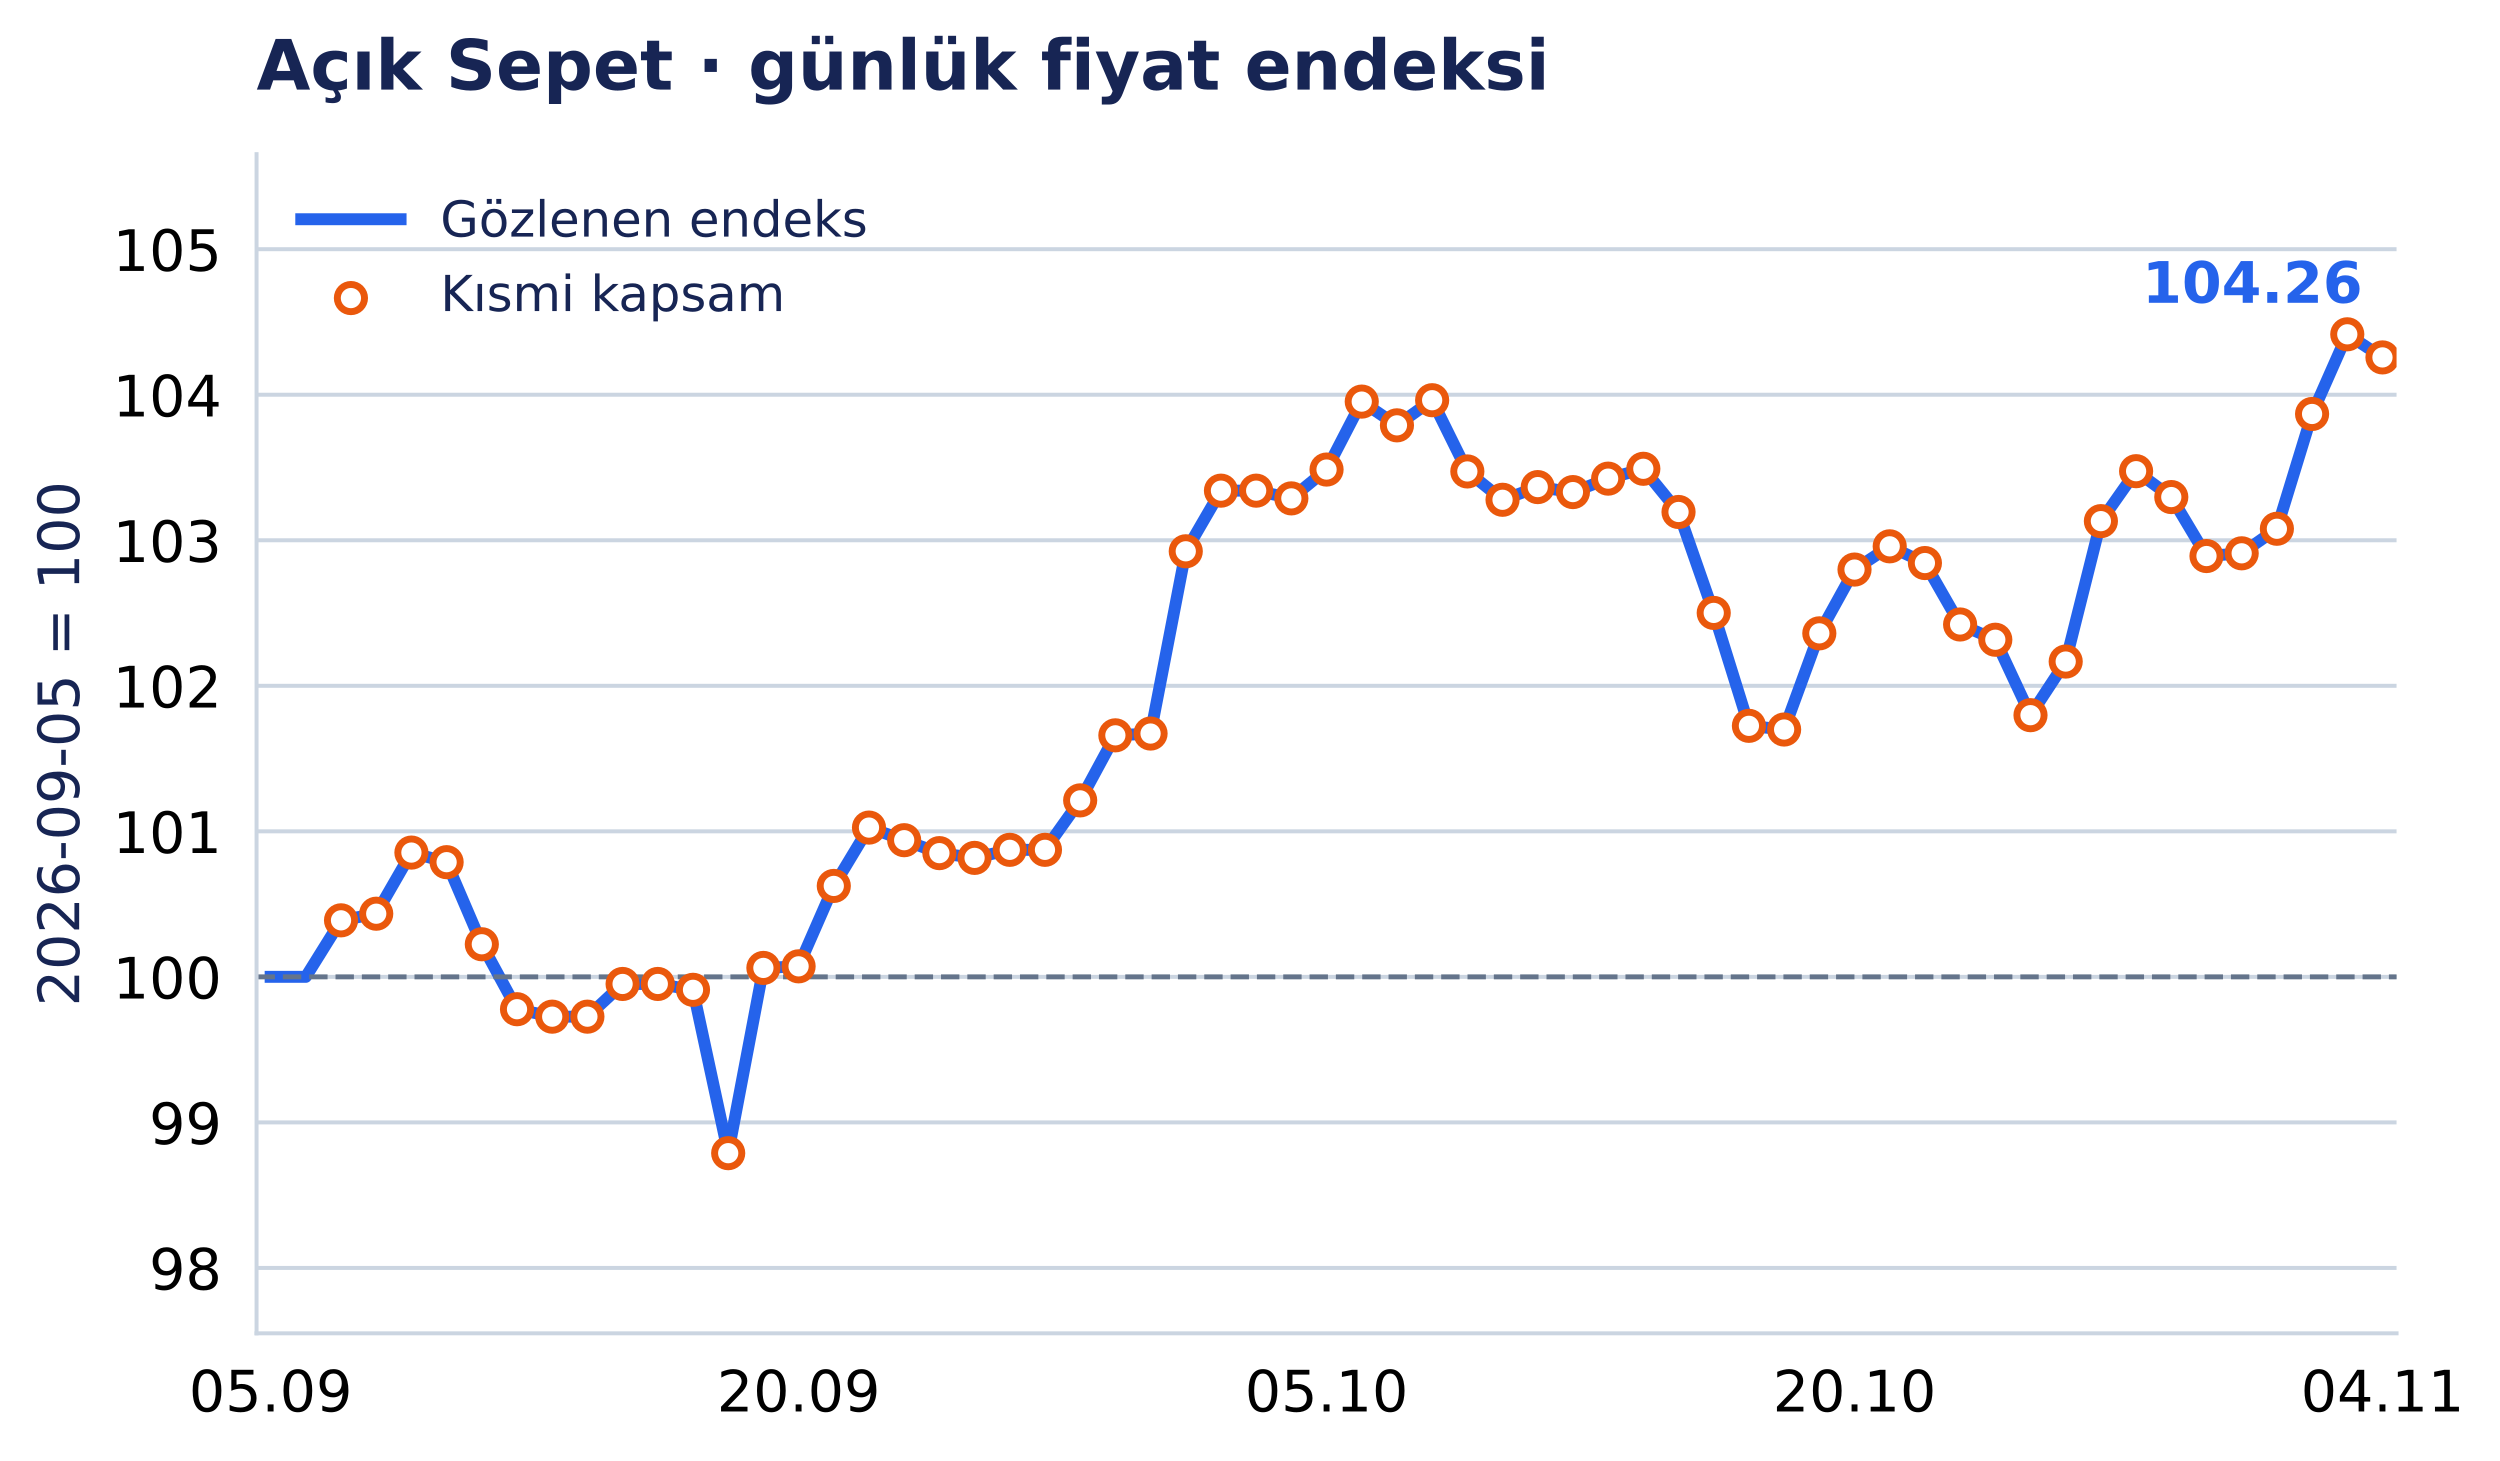
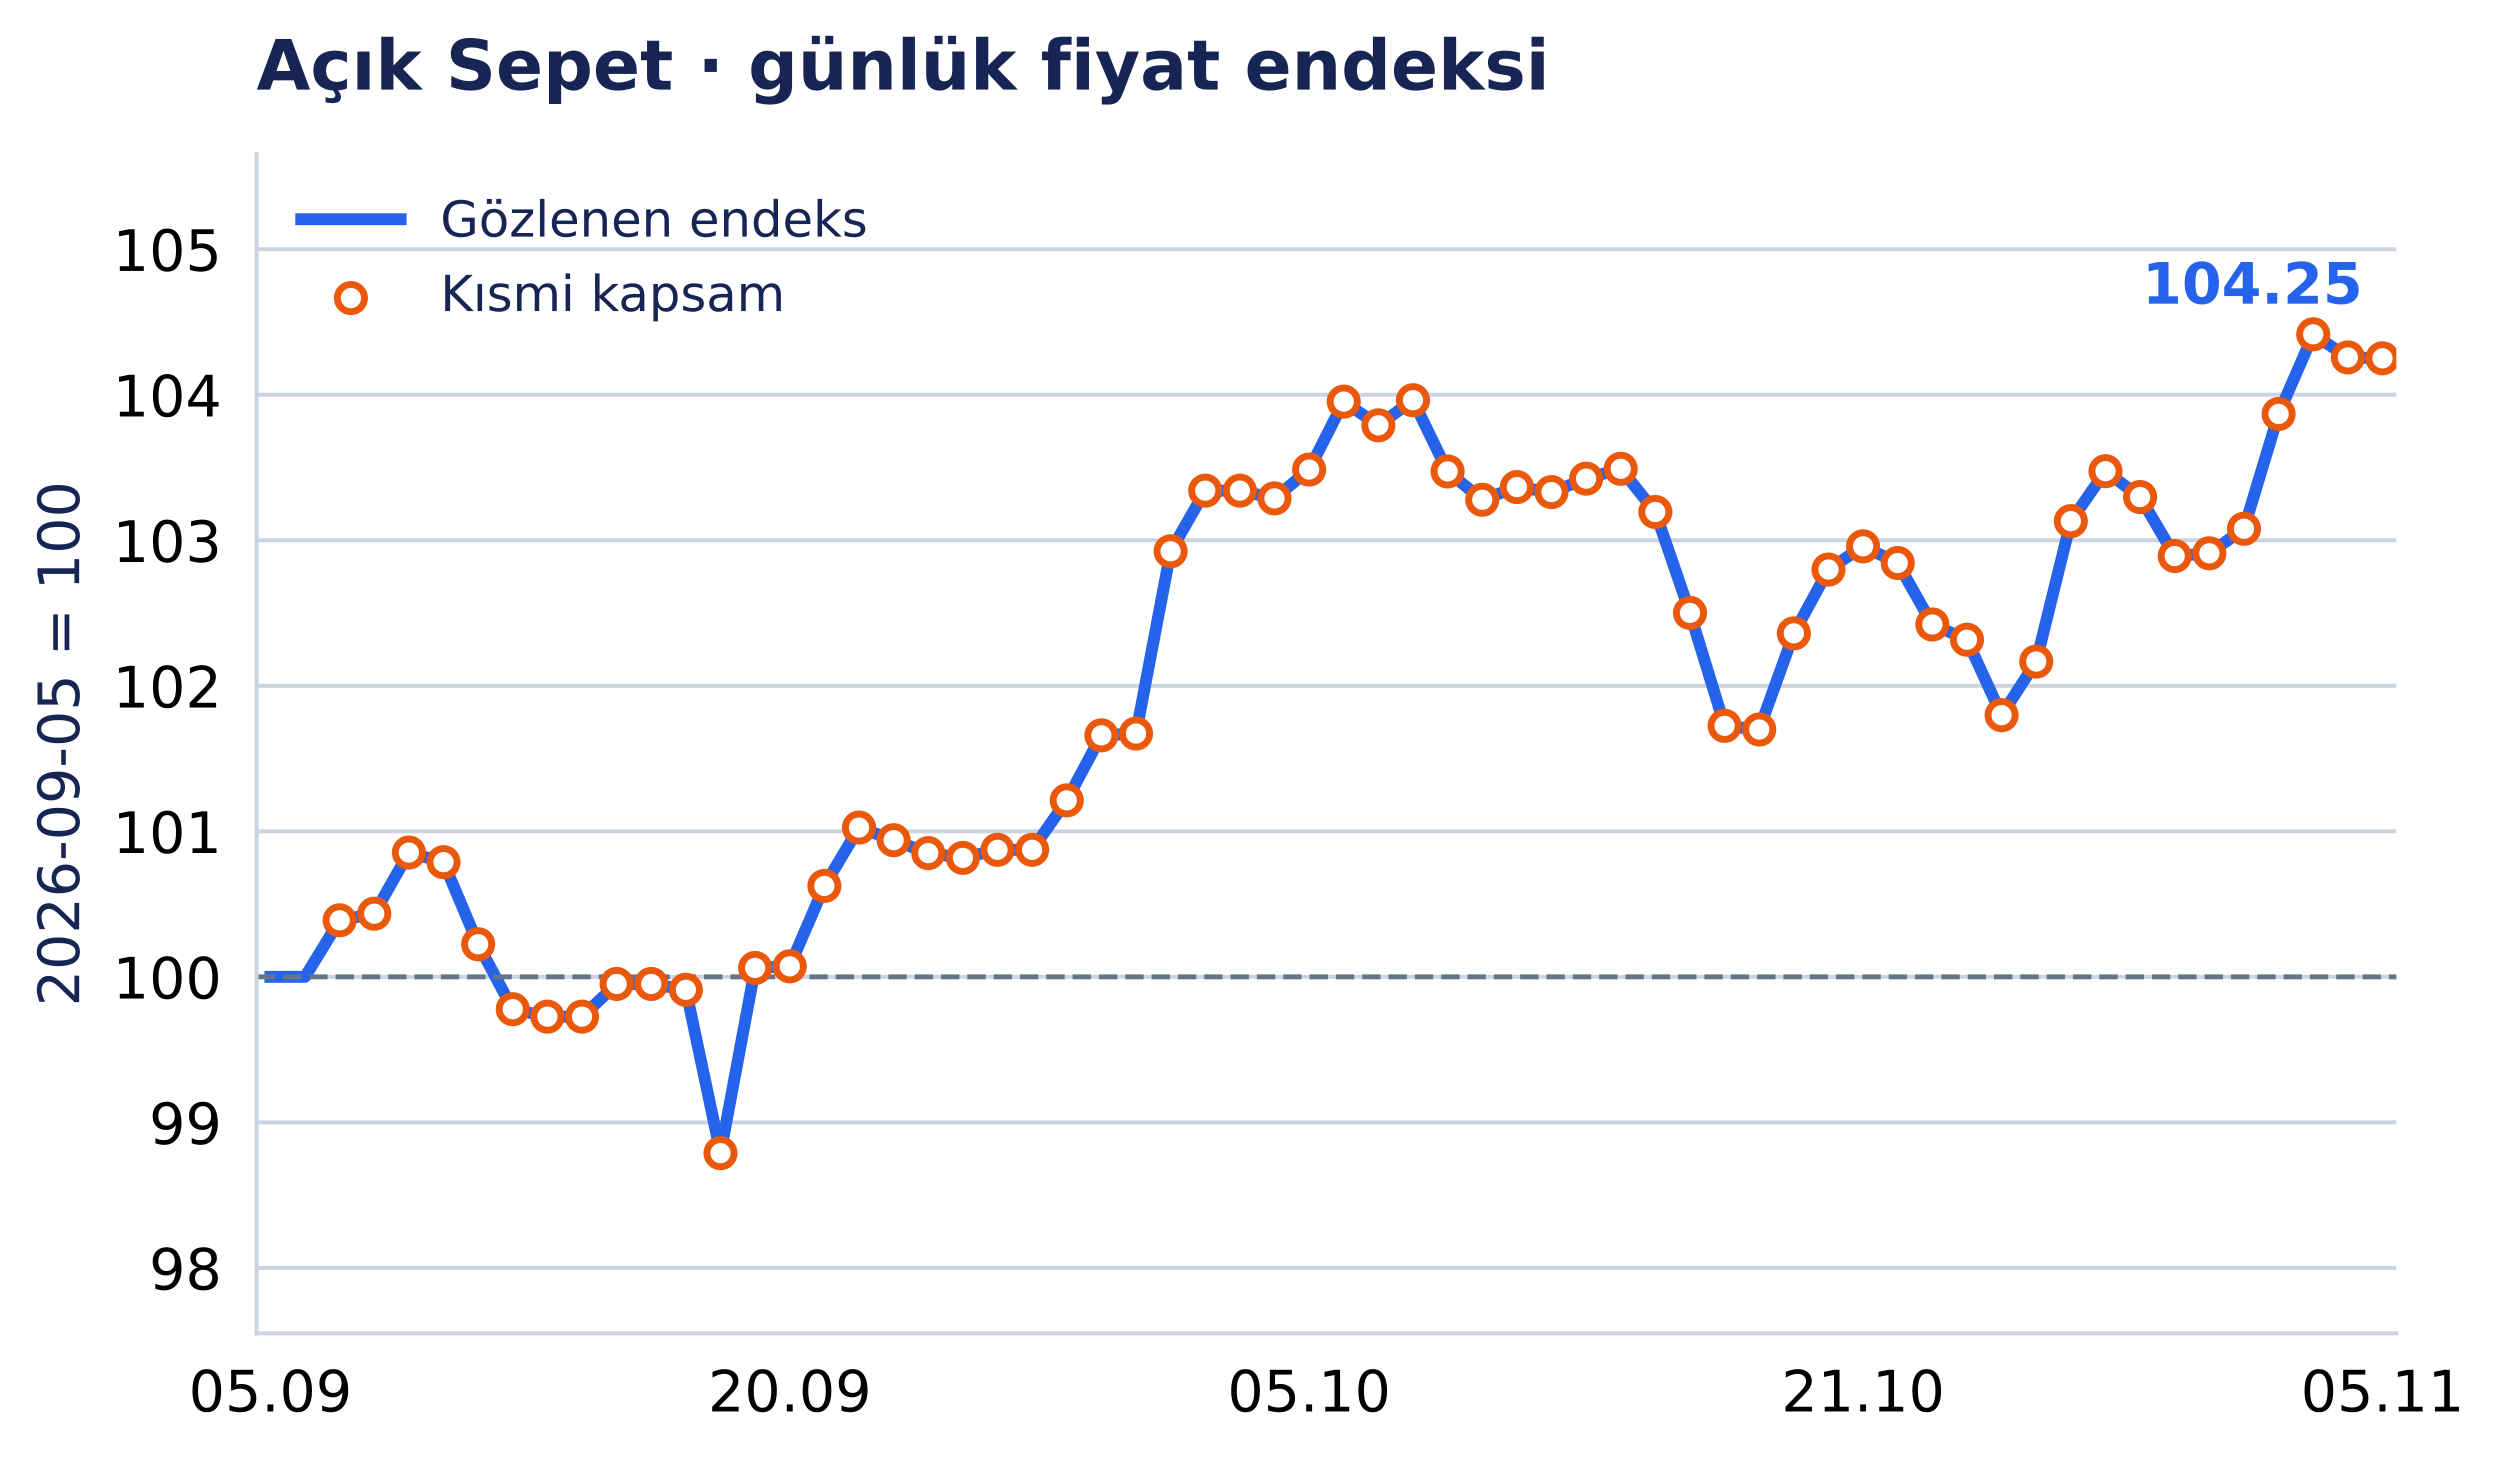
- <svg xmlns="http://www.w3.org/2000/svg" xmlns:xlink="http://www.w3.org/1999/xlink" width="503.32pt" height="294.135pt" viewBox="0 0 503.32 294.135" version="1.1">
+ <svg xmlns="http://www.w3.org/2000/svg" xmlns:xlink="http://www.w3.org/1999/xlink" width="503.324pt" height="294.135pt" viewBox="0 0 503.324 294.135" version="1.1">
  <defs>
    <style type="text/css">*{stroke-linejoin: round; stroke-linecap: butt}</style>
  </defs>
  <g id="figure_1">
    <g id="patch_1">
-       <path d="M 0 294.135 L 503.32 294.135 L 503.32 0 L 0 0 z " style="fill: #ffffff" />
+       <path d="M 0 294.135 L 503.324 294.135 L 503.324 0 L 0 0 z " style="fill: #ffffff" />
    </g>
    <g id="axes_1">
      <g id="patch_2">
-         <path d="M 51.651 268.435 L 482.494 268.435 L 482.494 31.035 L 51.651 31.035 z " style="fill: #ffffff" />
+         <path d="M 51.651 268.435 L 482.451 268.435 L 482.451 31.035 L 51.651 31.035 z " style="fill: #ffffff" />
      </g>
      <g id="matplotlib.axis_1">
        <g id="xtick_1">
          <g id="line2d_1" />
          <g id="text_1">
-             <text style="font-size: 11.5px; font-family: 'DejaVu Sans', 'Bitstream Vera Sans', 'Computer Modern Sans Serif', 'Lucida Grande', 'Verdana', 'Geneva', 'Lucid', 'Arial', 'Helvetica', 'Avant Garde', sans-serif; text-anchor: middle" x="54.485" y="284.172" transform="rotate(-0 54.48512 284.172)">05.09</text>
+             <text style="font-size: 11.5px; font-family: 'DejaVu Sans', 'Bitstream Vera Sans', 'Computer Modern Sans Serif', 'Lucida Grande', 'Verdana', 'Geneva', 'Lucid', 'Arial', 'Helvetica', 'Avant Garde', sans-serif; text-anchor: middle" x="54.439" y="284.172" transform="rotate(-0 54.43898 284.172)">05.09</text>
          </g>
        </g>
        <g id="xtick_2">
          <g id="line2d_2" />
          <g id="text_2">
-             <text style="font-size: 11.5px; font-family: 'DejaVu Sans', 'Bitstream Vera Sans', 'Computer Modern Sans Serif', 'Lucida Grande', 'Verdana', 'Geneva', 'Lucid', 'Arial', 'Helvetica', 'Avant Garde', sans-serif; text-anchor: middle" x="160.779" y="284.172" transform="rotate(-0 160.7787 284.172)">20.09</text>
+             <text style="font-size: 11.5px; font-family: 'DejaVu Sans', 'Bitstream Vera Sans', 'Computer Modern Sans Serif', 'Lucida Grande', 'Verdana', 'Geneva', 'Lucid', 'Arial', 'Helvetica', 'Avant Garde', sans-serif; text-anchor: middle" x="159.002" y="284.172" transform="rotate(-0 159.0022 284.172)">20.09</text>
          </g>
        </g>
        <g id="xtick_3">
          <g id="line2d_3" />
          <g id="text_3">
-             <text style="font-size: 11.5px; font-family: 'DejaVu Sans', 'Bitstream Vera Sans', 'Computer Modern Sans Serif', 'Lucida Grande', 'Verdana', 'Geneva', 'Lucid', 'Arial', 'Helvetica', 'Avant Garde', sans-serif; text-anchor: middle" x="267.072" y="284.172" transform="rotate(-0 267.0722 284.172)">05.10</text>
+             <text style="font-size: 11.5px; font-family: 'DejaVu Sans', 'Bitstream Vera Sans', 'Computer Modern Sans Serif', 'Lucida Grande', 'Verdana', 'Geneva', 'Lucid', 'Arial', 'Helvetica', 'Avant Garde', sans-serif; text-anchor: middle" x="263.565" y="284.172" transform="rotate(-0 263.5654 284.172)">05.10</text>
          </g>
        </g>
        <g id="xtick_4">
          <g id="line2d_4" />
          <g id="text_4">
-             <text style="font-size: 11.5px; font-family: 'DejaVu Sans', 'Bitstream Vera Sans', 'Computer Modern Sans Serif', 'Lucida Grande', 'Verdana', 'Geneva', 'Lucid', 'Arial', 'Helvetica', 'Avant Garde', sans-serif; text-anchor: middle" x="373.366" y="284.172" transform="rotate(-0 373.3657 284.172)">20.10</text>
+             <text style="font-size: 11.5px; font-family: 'DejaVu Sans', 'Bitstream Vera Sans', 'Computer Modern Sans Serif', 'Lucida Grande', 'Verdana', 'Geneva', 'Lucid', 'Arial', 'Helvetica', 'Avant Garde', sans-serif; text-anchor: middle" x="375.099" y="284.172" transform="rotate(-0 375.0995 284.172)">21.10</text>
          </g>
        </g>
        <g id="xtick_5">
          <g id="line2d_5" />
          <g id="text_5">
-             <text style="font-size: 11.5px; font-family: 'DejaVu Sans', 'Bitstream Vera Sans', 'Computer Modern Sans Serif', 'Lucida Grande', 'Verdana', 'Geneva', 'Lucid', 'Arial', 'Helvetica', 'Avant Garde', sans-serif; text-anchor: middle" x="479.659" y="284.172" transform="rotate(-0 479.6593 284.172)">04.11</text>
+             <text style="font-size: 11.5px; font-family: 'DejaVu Sans', 'Bitstream Vera Sans', 'Computer Modern Sans Serif', 'Lucida Grande', 'Verdana', 'Geneva', 'Lucid', 'Arial', 'Helvetica', 'Avant Garde', sans-serif; text-anchor: middle" x="479.663" y="284.172" transform="rotate(-0 479.6627 284.172)">05.11</text>
          </g>
        </g>
      </g>
      <g id="matplotlib.axis_2">
        <g id="ytick_1">
          <g id="line2d_6">
-             <path d="M 51.651 255.268 L 482.494 255.268 " clip-path="url(#pdcb31932de)" style="fill: none; stroke: #cbd5e1; stroke-width: 0.8; stroke-linecap: square" />
+             <path d="M 51.651 255.268 L 482.451 255.268 " clip-path="url(#pe0ebc6c90a)" style="fill: none; stroke: #cbd5e1; stroke-width: 0.8; stroke-linecap: square" />
          </g>
          <g id="line2d_7" />
          <g id="text_6">
            <text style="font-size: 11.5px; font-family: 'DejaVu Sans', 'Bitstream Vera Sans', 'Computer Modern Sans Serif', 'Lucida Grande', 'Verdana', 'Geneva', 'Lucid', 'Arial', 'Helvetica', 'Avant Garde', sans-serif; text-anchor: end" x="44.651" y="259.636" transform="rotate(-0 44.65062 259.6364)">98</text>
          </g>
        </g>
        <g id="ytick_2">
          <g id="line2d_8">
-             <path d="M 51.651 225.968 L 482.494 225.968 " clip-path="url(#pdcb31932de)" style="fill: none; stroke: #cbd5e1; stroke-width: 0.8; stroke-linecap: square" />
+             <path d="M 51.651 225.968 L 482.451 225.968 " clip-path="url(#pe0ebc6c90a)" style="fill: none; stroke: #cbd5e1; stroke-width: 0.8; stroke-linecap: square" />
          </g>
          <g id="line2d_9" />
          <g id="text_7">
            <text style="font-size: 11.5px; font-family: 'DejaVu Sans', 'Bitstream Vera Sans', 'Computer Modern Sans Serif', 'Lucida Grande', 'Verdana', 'Geneva', 'Lucid', 'Arial', 'Helvetica', 'Avant Garde', sans-serif; text-anchor: end" x="44.651" y="230.337" transform="rotate(-0 44.65062 230.3371)">99</text>
          </g>
        </g>
        <g id="ytick_3">
          <g id="line2d_10">
-             <path d="M 51.651 196.669 L 482.494 196.669 " clip-path="url(#pdcb31932de)" style="fill: none; stroke: #cbd5e1; stroke-width: 0.8; stroke-linecap: square" />
+             <path d="M 51.651 196.669 L 482.451 196.669 " clip-path="url(#pe0ebc6c90a)" style="fill: none; stroke: #cbd5e1; stroke-width: 0.8; stroke-linecap: square" />
          </g>
          <g id="line2d_11" />
          <g id="text_8">
            <text style="font-size: 11.5px; font-family: 'DejaVu Sans', 'Bitstream Vera Sans', 'Computer Modern Sans Serif', 'Lucida Grande', 'Verdana', 'Geneva', 'Lucid', 'Arial', 'Helvetica', 'Avant Garde', sans-serif; text-anchor: end" x="44.651" y="201.038" transform="rotate(-0 44.65062 201.0378)">100</text>
          </g>
        </g>
        <g id="ytick_4">
          <g id="line2d_12">
-             <path d="M 51.651 167.37 L 482.494 167.37 " clip-path="url(#pdcb31932de)" style="fill: none; stroke: #cbd5e1; stroke-width: 0.8; stroke-linecap: square" />
+             <path d="M 51.651 167.37 L 482.451 167.37 " clip-path="url(#pe0ebc6c90a)" style="fill: none; stroke: #cbd5e1; stroke-width: 0.8; stroke-linecap: square" />
          </g>
          <g id="line2d_13" />
          <g id="text_9">
            <text style="font-size: 11.5px; font-family: 'DejaVu Sans', 'Bitstream Vera Sans', 'Computer Modern Sans Serif', 'Lucida Grande', 'Verdana', 'Geneva', 'Lucid', 'Arial', 'Helvetica', 'Avant Garde', sans-serif; text-anchor: end" x="44.651" y="171.739" transform="rotate(-0 44.65062 171.7386)">101</text>
          </g>
        </g>
        <g id="ytick_5">
          <g id="line2d_14">
-             <path d="M 51.651 138.071 L 482.494 138.071 " clip-path="url(#pdcb31932de)" style="fill: none; stroke: #cbd5e1; stroke-width: 0.8; stroke-linecap: square" />
+             <path d="M 51.651 138.071 L 482.451 138.071 " clip-path="url(#pe0ebc6c90a)" style="fill: none; stroke: #cbd5e1; stroke-width: 0.8; stroke-linecap: square" />
          </g>
          <g id="line2d_15" />
          <g id="text_10">
            <text style="font-size: 11.5px; font-family: 'DejaVu Sans', 'Bitstream Vera Sans', 'Computer Modern Sans Serif', 'Lucida Grande', 'Verdana', 'Geneva', 'Lucid', 'Arial', 'Helvetica', 'Avant Garde', sans-serif; text-anchor: end" x="44.651" y="142.439" transform="rotate(-0 44.65062 142.4393)">102</text>
          </g>
        </g>
        <g id="ytick_6">
          <g id="line2d_16">
-             <path d="M 51.651 108.771 L 482.494 108.771 " clip-path="url(#pdcb31932de)" style="fill: none; stroke: #cbd5e1; stroke-width: 0.8; stroke-linecap: square" />
+             <path d="M 51.651 108.771 L 482.451 108.771 " clip-path="url(#pe0ebc6c90a)" style="fill: none; stroke: #cbd5e1; stroke-width: 0.8; stroke-linecap: square" />
          </g>
          <g id="line2d_17" />
          <g id="text_11">
            <text style="font-size: 11.5px; font-family: 'DejaVu Sans', 'Bitstream Vera Sans', 'Computer Modern Sans Serif', 'Lucida Grande', 'Verdana', 'Geneva', 'Lucid', 'Arial', 'Helvetica', 'Avant Garde', sans-serif; text-anchor: end" x="44.651" y="113.14" transform="rotate(-0 44.65062 113.14)">103</text>
          </g>
        </g>
        <g id="ytick_7">
          <g id="line2d_18">
-             <path d="M 51.651 79.472 L 482.494 79.472 " clip-path="url(#pdcb31932de)" style="fill: none; stroke: #cbd5e1; stroke-width: 0.8; stroke-linecap: square" />
+             <path d="M 51.651 79.472 L 482.451 79.472 " clip-path="url(#pe0ebc6c90a)" style="fill: none; stroke: #cbd5e1; stroke-width: 0.8; stroke-linecap: square" />
          </g>
          <g id="line2d_19" />
          <g id="text_12">
            <text style="font-size: 11.5px; font-family: 'DejaVu Sans', 'Bitstream Vera Sans', 'Computer Modern Sans Serif', 'Lucida Grande', 'Verdana', 'Geneva', 'Lucid', 'Arial', 'Helvetica', 'Avant Garde', sans-serif; text-anchor: end" x="44.651" y="83.841" transform="rotate(-0 44.65062 83.84077)">104</text>
          </g>
        </g>
        <g id="ytick_8">
          <g id="line2d_20">
-             <path d="M 51.651 50.173 L 482.494 50.173 " clip-path="url(#pdcb31932de)" style="fill: none; stroke: #cbd5e1; stroke-width: 0.8; stroke-linecap: square" />
+             <path d="M 51.651 50.173 L 482.451 50.173 " clip-path="url(#pe0ebc6c90a)" style="fill: none; stroke: #cbd5e1; stroke-width: 0.8; stroke-linecap: square" />
          </g>
          <g id="line2d_21" />
          <g id="text_13">
            <text style="font-size: 11.5px; font-family: 'DejaVu Sans', 'Bitstream Vera Sans', 'Computer Modern Sans Serif', 'Lucida Grande', 'Verdana', 'Geneva', 'Lucid', 'Arial', 'Helvetica', 'Avant Garde', sans-serif; text-anchor: end" x="44.651" y="54.542" transform="rotate(-0 44.65062 54.5415)">105</text>
          </g>
        </g>
        <g id="text_14">
          <text style="font-size: 11.5px; font-family: 'DejaVu Sans', 'Bitstream Vera Sans', 'Computer Modern Sans Serif', 'Lucida Grande', 'Verdana', 'Geneva', 'Lucid', 'Arial', 'Helvetica', 'Avant Garde', sans-serif; text-anchor: middle; fill: #172554" x="15.937" y="149.735" transform="rotate(-90 15.93731 149.7347)">2026-09-05 = 100</text>
        </g>
      </g>
      <g id="line2d_22">
-         <path d="M 54.485 196.669 L 61.571 196.669 L 68.658 185.289 L 75.744 183.956 L 82.83 171.648 L 89.916 173.578 L 97.003 190.106 L 104.089 203.182 L 111.175 204.683 L 118.261 204.683 L 125.347 198.099 L 132.434 198.099 L 139.52 199.277 L 146.606 232.165 L 153.692 194.87 L 160.779 194.551 L 167.865 178.363 L 174.951 166.617 L 182.037 169.154 L 189.124 171.759 L 196.21 172.717 L 203.296 171.094 L 210.382 171.094 L 217.469 161.138 L 224.555 148.044 L 231.641 147.684 L 238.727 110.992 L 245.813 98.783 L 252.9 98.783 L 259.986 100.339 L 267.072 94.535 L 274.158 80.852 L 281.245 85.634 L 288.331 80.574 L 295.417 94.916 L 302.503 100.62 L 309.59 98.065 L 316.676 99.07 L 323.762 96.363 L 330.848 94.38 L 337.935 103.076 L 345.021 123.398 L 352.107 146.131 L 359.193 146.872 L 366.28 127.511 L 373.366 114.669 L 380.452 109.99 L 387.538 113.357 L 394.624 125.727 L 401.711 128.797 L 408.797 143.986 L 415.883 133.189 L 422.969 104.919 L 430.056 94.863 L 437.142 100.072 L 444.228 111.947 L 451.314 111.397 L 458.401 106.454 L 465.487 83.345 L 472.573 67.304 L 479.659 71.957 " clip-path="url(#pdcb31932de)" style="fill: none; stroke: #2563eb; stroke-width: 2.4; stroke-linecap: square" />
+         <path d="M 54.439 196.669 L 61.41 196.669 L 68.381 185.289 L 75.352 183.956 L 82.322 171.648 L 89.293 173.578 L 96.264 190.106 L 103.235 203.182 L 110.206 204.683 L 117.177 204.683 L 124.148 198.099 L 131.119 198.099 L 138.09 199.277 L 145.06 232.165 L 152.031 194.87 L 159.002 194.551 L 165.973 178.363 L 172.944 166.617 L 179.915 169.154 L 186.886 171.759 L 193.857 172.717 L 200.827 171.094 L 207.798 171.094 L 214.769 161.138 L 221.74 148.044 L 228.711 147.684 L 235.682 110.992 L 242.653 98.783 L 249.624 98.783 L 256.594 100.339 L 263.565 94.535 L 270.536 80.852 L 277.507 85.634 L 284.478 80.574 L 291.449 94.916 L 298.42 100.62 L 305.391 98.065 L 312.362 99.07 L 319.332 96.363 L 326.303 94.38 L 333.274 103.076 L 340.245 123.398 L 347.216 146.131 L 354.187 146.872 L 361.158 127.511 L 368.129 114.669 L 375.099 109.99 L 382.07 113.357 L 389.041 125.727 L 396.012 128.797 L 402.983 143.986 L 409.954 133.189 L 416.925 104.919 L 423.896 94.863 L 430.867 100.072 L 437.837 111.947 L 444.808 111.397 L 451.779 106.454 L 458.75 83.345 L 465.721 67.304 L 472.692 71.957 L 479.663 72.141 " clip-path="url(#pe0ebc6c90a)" style="fill: none; stroke: #2563eb; stroke-width: 2.4; stroke-linecap: square" />
      </g>
      <g id="line2d_23">
-         <path d="M 51.651 196.669 L 482.494 196.669 " clip-path="url(#pdcb31932de)" style="fill: none; stroke-dasharray: 3.7,1.6; stroke-dashoffset: 0; stroke: #64748b" />
+         <path d="M 51.651 196.669 L 482.451 196.669 " clip-path="url(#pe0ebc6c90a)" style="fill: none; stroke-dasharray: 3.7,1.6; stroke-dashoffset: 0; stroke: #64748b" />
      </g>
      <g id="patch_3">
        <path d="M 51.651 268.435 L 51.651 31.035 " style="fill: none; stroke: #cbd5e1; stroke-width: 0.8; stroke-linejoin: miter; stroke-linecap: square" />
      </g>
      <g id="patch_4">
-         <path d="M 51.651 268.435 L 482.494 268.435 " style="fill: none; stroke: #cbd5e1; stroke-width: 0.8; stroke-linejoin: miter; stroke-linecap: square" />
+         <path d="M 51.651 268.435 L 482.451 268.435 " style="fill: none; stroke: #cbd5e1; stroke-width: 0.8; stroke-linejoin: miter; stroke-linecap: square" />
      </g>
      <g id="PathCollection_1">
        <defs>
          <path id="m3957c04aab" d="M 0 2.739 C 0.726 2.739 1.423 2.45 1.936 1.936 C 2.45 1.423 2.739 0.726 2.739 0 C 2.739 -0.726 2.45 -1.423 1.936 -1.936 C 1.423 -2.45 0.726 -2.739 0 -2.739 C -0.726 -2.739 -1.423 -2.45 -1.936 -1.936 C -2.45 -1.423 -2.739 -0.726 -2.739 0 C -2.739 0.726 -2.45 1.423 -1.936 1.936 C -1.423 2.45 -0.726 2.739 0 2.739 z " style="stroke: #ea580c; stroke-width: 1.4" />
        </defs>
-         <g clip-path="url(#pdcb31932de)">
-           <use xlink:href="#m3957c04aab" x="68.658" y="185.289" style="fill: #ffffff; stroke: #ea580c; stroke-width: 1.4" />
-           <use xlink:href="#m3957c04aab" x="75.744" y="183.956" style="fill: #ffffff; stroke: #ea580c; stroke-width: 1.4" />
-           <use xlink:href="#m3957c04aab" x="82.83" y="171.648" style="fill: #ffffff; stroke: #ea580c; stroke-width: 1.4" />
-           <use xlink:href="#m3957c04aab" x="89.916" y="173.578" style="fill: #ffffff; stroke: #ea580c; stroke-width: 1.4" />
-           <use xlink:href="#m3957c04aab" x="97.003" y="190.106" style="fill: #ffffff; stroke: #ea580c; stroke-width: 1.4" />
-           <use xlink:href="#m3957c04aab" x="104.089" y="203.182" style="fill: #ffffff; stroke: #ea580c; stroke-width: 1.4" />
-           <use xlink:href="#m3957c04aab" x="111.175" y="204.683" style="fill: #ffffff; stroke: #ea580c; stroke-width: 1.4" />
-           <use xlink:href="#m3957c04aab" x="118.261" y="204.683" style="fill: #ffffff; stroke: #ea580c; stroke-width: 1.4" />
-           <use xlink:href="#m3957c04aab" x="125.347" y="198.099" style="fill: #ffffff; stroke: #ea580c; stroke-width: 1.4" />
-           <use xlink:href="#m3957c04aab" x="132.434" y="198.099" style="fill: #ffffff; stroke: #ea580c; stroke-width: 1.4" />
-           <use xlink:href="#m3957c04aab" x="139.52" y="199.277" style="fill: #ffffff; stroke: #ea580c; stroke-width: 1.4" />
-           <use xlink:href="#m3957c04aab" x="146.606" y="232.165" style="fill: #ffffff; stroke: #ea580c; stroke-width: 1.4" />
-           <use xlink:href="#m3957c04aab" x="153.692" y="194.87" style="fill: #ffffff; stroke: #ea580c; stroke-width: 1.4" />
-           <use xlink:href="#m3957c04aab" x="160.779" y="194.551" style="fill: #ffffff; stroke: #ea580c; stroke-width: 1.4" />
-           <use xlink:href="#m3957c04aab" x="167.865" y="178.363" style="fill: #ffffff; stroke: #ea580c; stroke-width: 1.4" />
-           <use xlink:href="#m3957c04aab" x="174.951" y="166.617" style="fill: #ffffff; stroke: #ea580c; stroke-width: 1.4" />
-           <use xlink:href="#m3957c04aab" x="182.037" y="169.154" style="fill: #ffffff; stroke: #ea580c; stroke-width: 1.4" />
-           <use xlink:href="#m3957c04aab" x="189.124" y="171.759" style="fill: #ffffff; stroke: #ea580c; stroke-width: 1.4" />
-           <use xlink:href="#m3957c04aab" x="196.21" y="172.717" style="fill: #ffffff; stroke: #ea580c; stroke-width: 1.4" />
-           <use xlink:href="#m3957c04aab" x="203.296" y="171.094" style="fill: #ffffff; stroke: #ea580c; stroke-width: 1.4" />
-           <use xlink:href="#m3957c04aab" x="210.382" y="171.094" style="fill: #ffffff; stroke: #ea580c; stroke-width: 1.4" />
-           <use xlink:href="#m3957c04aab" x="217.469" y="161.138" style="fill: #ffffff; stroke: #ea580c; stroke-width: 1.4" />
-           <use xlink:href="#m3957c04aab" x="224.555" y="148.044" style="fill: #ffffff; stroke: #ea580c; stroke-width: 1.4" />
-           <use xlink:href="#m3957c04aab" x="231.641" y="147.684" style="fill: #ffffff; stroke: #ea580c; stroke-width: 1.4" />
-           <use xlink:href="#m3957c04aab" x="238.727" y="110.992" style="fill: #ffffff; stroke: #ea580c; stroke-width: 1.4" />
-           <use xlink:href="#m3957c04aab" x="245.813" y="98.783" style="fill: #ffffff; stroke: #ea580c; stroke-width: 1.4" />
-           <use xlink:href="#m3957c04aab" x="252.9" y="98.783" style="fill: #ffffff; stroke: #ea580c; stroke-width: 1.4" />
-           <use xlink:href="#m3957c04aab" x="259.986" y="100.339" style="fill: #ffffff; stroke: #ea580c; stroke-width: 1.4" />
-           <use xlink:href="#m3957c04aab" x="267.072" y="94.535" style="fill: #ffffff; stroke: #ea580c; stroke-width: 1.4" />
-           <use xlink:href="#m3957c04aab" x="274.158" y="80.852" style="fill: #ffffff; stroke: #ea580c; stroke-width: 1.4" />
-           <use xlink:href="#m3957c04aab" x="281.245" y="85.634" style="fill: #ffffff; stroke: #ea580c; stroke-width: 1.4" />
-           <use xlink:href="#m3957c04aab" x="288.331" y="80.574" style="fill: #ffffff; stroke: #ea580c; stroke-width: 1.4" />
-           <use xlink:href="#m3957c04aab" x="295.417" y="94.916" style="fill: #ffffff; stroke: #ea580c; stroke-width: 1.4" />
-           <use xlink:href="#m3957c04aab" x="302.503" y="100.62" style="fill: #ffffff; stroke: #ea580c; stroke-width: 1.4" />
-           <use xlink:href="#m3957c04aab" x="309.59" y="98.065" style="fill: #ffffff; stroke: #ea580c; stroke-width: 1.4" />
-           <use xlink:href="#m3957c04aab" x="316.676" y="99.07" style="fill: #ffffff; stroke: #ea580c; stroke-width: 1.4" />
-           <use xlink:href="#m3957c04aab" x="323.762" y="96.363" style="fill: #ffffff; stroke: #ea580c; stroke-width: 1.4" />
-           <use xlink:href="#m3957c04aab" x="330.848" y="94.38" style="fill: #ffffff; stroke: #ea580c; stroke-width: 1.4" />
-           <use xlink:href="#m3957c04aab" x="337.935" y="103.076" style="fill: #ffffff; stroke: #ea580c; stroke-width: 1.4" />
-           <use xlink:href="#m3957c04aab" x="345.021" y="123.398" style="fill: #ffffff; stroke: #ea580c; stroke-width: 1.4" />
-           <use xlink:href="#m3957c04aab" x="352.107" y="146.131" style="fill: #ffffff; stroke: #ea580c; stroke-width: 1.4" />
-           <use xlink:href="#m3957c04aab" x="359.193" y="146.872" style="fill: #ffffff; stroke: #ea580c; stroke-width: 1.4" />
-           <use xlink:href="#m3957c04aab" x="366.28" y="127.511" style="fill: #ffffff; stroke: #ea580c; stroke-width: 1.4" />
-           <use xlink:href="#m3957c04aab" x="373.366" y="114.669" style="fill: #ffffff; stroke: #ea580c; stroke-width: 1.4" />
-           <use xlink:href="#m3957c04aab" x="380.452" y="109.99" style="fill: #ffffff; stroke: #ea580c; stroke-width: 1.4" />
-           <use xlink:href="#m3957c04aab" x="387.538" y="113.357" style="fill: #ffffff; stroke: #ea580c; stroke-width: 1.4" />
-           <use xlink:href="#m3957c04aab" x="394.624" y="125.727" style="fill: #ffffff; stroke: #ea580c; stroke-width: 1.4" />
-           <use xlink:href="#m3957c04aab" x="401.711" y="128.797" style="fill: #ffffff; stroke: #ea580c; stroke-width: 1.4" />
-           <use xlink:href="#m3957c04aab" x="408.797" y="143.986" style="fill: #ffffff; stroke: #ea580c; stroke-width: 1.4" />
-           <use xlink:href="#m3957c04aab" x="415.883" y="133.189" style="fill: #ffffff; stroke: #ea580c; stroke-width: 1.4" />
-           <use xlink:href="#m3957c04aab" x="422.969" y="104.919" style="fill: #ffffff; stroke: #ea580c; stroke-width: 1.4" />
-           <use xlink:href="#m3957c04aab" x="430.056" y="94.863" style="fill: #ffffff; stroke: #ea580c; stroke-width: 1.4" />
-           <use xlink:href="#m3957c04aab" x="437.142" y="100.072" style="fill: #ffffff; stroke: #ea580c; stroke-width: 1.4" />
-           <use xlink:href="#m3957c04aab" x="444.228" y="111.947" style="fill: #ffffff; stroke: #ea580c; stroke-width: 1.4" />
-           <use xlink:href="#m3957c04aab" x="451.314" y="111.397" style="fill: #ffffff; stroke: #ea580c; stroke-width: 1.4" />
-           <use xlink:href="#m3957c04aab" x="458.401" y="106.454" style="fill: #ffffff; stroke: #ea580c; stroke-width: 1.4" />
-           <use xlink:href="#m3957c04aab" x="465.487" y="83.345" style="fill: #ffffff; stroke: #ea580c; stroke-width: 1.4" />
-           <use xlink:href="#m3957c04aab" x="472.573" y="67.304" style="fill: #ffffff; stroke: #ea580c; stroke-width: 1.4" />
-           <use xlink:href="#m3957c04aab" x="479.659" y="71.957" style="fill: #ffffff; stroke: #ea580c; stroke-width: 1.4" />
+         <g clip-path="url(#pe0ebc6c90a)">
+           <use xlink:href="#m3957c04aab" x="68.381" y="185.289" style="fill: #ffffff; stroke: #ea580c; stroke-width: 1.4" />
+           <use xlink:href="#m3957c04aab" x="75.352" y="183.956" style="fill: #ffffff; stroke: #ea580c; stroke-width: 1.4" />
+           <use xlink:href="#m3957c04aab" x="82.322" y="171.648" style="fill: #ffffff; stroke: #ea580c; stroke-width: 1.4" />
+           <use xlink:href="#m3957c04aab" x="89.293" y="173.578" style="fill: #ffffff; stroke: #ea580c; stroke-width: 1.4" />
+           <use xlink:href="#m3957c04aab" x="96.264" y="190.106" style="fill: #ffffff; stroke: #ea580c; stroke-width: 1.4" />
+           <use xlink:href="#m3957c04aab" x="103.235" y="203.182" style="fill: #ffffff; stroke: #ea580c; stroke-width: 1.4" />
+           <use xlink:href="#m3957c04aab" x="110.206" y="204.683" style="fill: #ffffff; stroke: #ea580c; stroke-width: 1.4" />
+           <use xlink:href="#m3957c04aab" x="117.177" y="204.683" style="fill: #ffffff; stroke: #ea580c; stroke-width: 1.4" />
+           <use xlink:href="#m3957c04aab" x="124.148" y="198.099" style="fill: #ffffff; stroke: #ea580c; stroke-width: 1.4" />
+           <use xlink:href="#m3957c04aab" x="131.119" y="198.099" style="fill: #ffffff; stroke: #ea580c; stroke-width: 1.4" />
+           <use xlink:href="#m3957c04aab" x="138.09" y="199.277" style="fill: #ffffff; stroke: #ea580c; stroke-width: 1.4" />
+           <use xlink:href="#m3957c04aab" x="145.06" y="232.165" style="fill: #ffffff; stroke: #ea580c; stroke-width: 1.4" />
+           <use xlink:href="#m3957c04aab" x="152.031" y="194.87" style="fill: #ffffff; stroke: #ea580c; stroke-width: 1.4" />
+           <use xlink:href="#m3957c04aab" x="159.002" y="194.551" style="fill: #ffffff; stroke: #ea580c; stroke-width: 1.4" />
+           <use xlink:href="#m3957c04aab" x="165.973" y="178.363" style="fill: #ffffff; stroke: #ea580c; stroke-width: 1.4" />
+           <use xlink:href="#m3957c04aab" x="172.944" y="166.617" style="fill: #ffffff; stroke: #ea580c; stroke-width: 1.4" />
+           <use xlink:href="#m3957c04aab" x="179.915" y="169.154" style="fill: #ffffff; stroke: #ea580c; stroke-width: 1.4" />
+           <use xlink:href="#m3957c04aab" x="186.886" y="171.759" style="fill: #ffffff; stroke: #ea580c; stroke-width: 1.4" />
+           <use xlink:href="#m3957c04aab" x="193.857" y="172.717" style="fill: #ffffff; stroke: #ea580c; stroke-width: 1.4" />
+           <use xlink:href="#m3957c04aab" x="200.827" y="171.094" style="fill: #ffffff; stroke: #ea580c; stroke-width: 1.4" />
+           <use xlink:href="#m3957c04aab" x="207.798" y="171.094" style="fill: #ffffff; stroke: #ea580c; stroke-width: 1.4" />
+           <use xlink:href="#m3957c04aab" x="214.769" y="161.138" style="fill: #ffffff; stroke: #ea580c; stroke-width: 1.4" />
+           <use xlink:href="#m3957c04aab" x="221.74" y="148.044" style="fill: #ffffff; stroke: #ea580c; stroke-width: 1.4" />
+           <use xlink:href="#m3957c04aab" x="228.711" y="147.684" style="fill: #ffffff; stroke: #ea580c; stroke-width: 1.4" />
+           <use xlink:href="#m3957c04aab" x="235.682" y="110.992" style="fill: #ffffff; stroke: #ea580c; stroke-width: 1.4" />
+           <use xlink:href="#m3957c04aab" x="242.653" y="98.783" style="fill: #ffffff; stroke: #ea580c; stroke-width: 1.4" />
+           <use xlink:href="#m3957c04aab" x="249.624" y="98.783" style="fill: #ffffff; stroke: #ea580c; stroke-width: 1.4" />
+           <use xlink:href="#m3957c04aab" x="256.594" y="100.339" style="fill: #ffffff; stroke: #ea580c; stroke-width: 1.4" />
+           <use xlink:href="#m3957c04aab" x="263.565" y="94.535" style="fill: #ffffff; stroke: #ea580c; stroke-width: 1.4" />
+           <use xlink:href="#m3957c04aab" x="270.536" y="80.852" style="fill: #ffffff; stroke: #ea580c; stroke-width: 1.4" />
+           <use xlink:href="#m3957c04aab" x="277.507" y="85.634" style="fill: #ffffff; stroke: #ea580c; stroke-width: 1.4" />
+           <use xlink:href="#m3957c04aab" x="284.478" y="80.574" style="fill: #ffffff; stroke: #ea580c; stroke-width: 1.4" />
+           <use xlink:href="#m3957c04aab" x="291.449" y="94.916" style="fill: #ffffff; stroke: #ea580c; stroke-width: 1.4" />
+           <use xlink:href="#m3957c04aab" x="298.42" y="100.62" style="fill: #ffffff; stroke: #ea580c; stroke-width: 1.4" />
+           <use xlink:href="#m3957c04aab" x="305.391" y="98.065" style="fill: #ffffff; stroke: #ea580c; stroke-width: 1.4" />
+           <use xlink:href="#m3957c04aab" x="312.362" y="99.07" style="fill: #ffffff; stroke: #ea580c; stroke-width: 1.4" />
+           <use xlink:href="#m3957c04aab" x="319.332" y="96.363" style="fill: #ffffff; stroke: #ea580c; stroke-width: 1.4" />
+           <use xlink:href="#m3957c04aab" x="326.303" y="94.38" style="fill: #ffffff; stroke: #ea580c; stroke-width: 1.4" />
+           <use xlink:href="#m3957c04aab" x="333.274" y="103.076" style="fill: #ffffff; stroke: #ea580c; stroke-width: 1.4" />
+           <use xlink:href="#m3957c04aab" x="340.245" y="123.398" style="fill: #ffffff; stroke: #ea580c; stroke-width: 1.4" />
+           <use xlink:href="#m3957c04aab" x="347.216" y="146.131" style="fill: #ffffff; stroke: #ea580c; stroke-width: 1.4" />
+           <use xlink:href="#m3957c04aab" x="354.187" y="146.872" style="fill: #ffffff; stroke: #ea580c; stroke-width: 1.4" />
+           <use xlink:href="#m3957c04aab" x="361.158" y="127.511" style="fill: #ffffff; stroke: #ea580c; stroke-width: 1.4" />
+           <use xlink:href="#m3957c04aab" x="368.129" y="114.669" style="fill: #ffffff; stroke: #ea580c; stroke-width: 1.4" />
+           <use xlink:href="#m3957c04aab" x="375.099" y="109.99" style="fill: #ffffff; stroke: #ea580c; stroke-width: 1.4" />
+           <use xlink:href="#m3957c04aab" x="382.07" y="113.357" style="fill: #ffffff; stroke: #ea580c; stroke-width: 1.4" />
+           <use xlink:href="#m3957c04aab" x="389.041" y="125.727" style="fill: #ffffff; stroke: #ea580c; stroke-width: 1.4" />
+           <use xlink:href="#m3957c04aab" x="396.012" y="128.797" style="fill: #ffffff; stroke: #ea580c; stroke-width: 1.4" />
+           <use xlink:href="#m3957c04aab" x="402.983" y="143.986" style="fill: #ffffff; stroke: #ea580c; stroke-width: 1.4" />
+           <use xlink:href="#m3957c04aab" x="409.954" y="133.189" style="fill: #ffffff; stroke: #ea580c; stroke-width: 1.4" />
+           <use xlink:href="#m3957c04aab" x="416.925" y="104.919" style="fill: #ffffff; stroke: #ea580c; stroke-width: 1.4" />
+           <use xlink:href="#m3957c04aab" x="423.896" y="94.863" style="fill: #ffffff; stroke: #ea580c; stroke-width: 1.4" />
+           <use xlink:href="#m3957c04aab" x="430.867" y="100.072" style="fill: #ffffff; stroke: #ea580c; stroke-width: 1.4" />
+           <use xlink:href="#m3957c04aab" x="437.837" y="111.947" style="fill: #ffffff; stroke: #ea580c; stroke-width: 1.4" />
+           <use xlink:href="#m3957c04aab" x="444.808" y="111.397" style="fill: #ffffff; stroke: #ea580c; stroke-width: 1.4" />
+           <use xlink:href="#m3957c04aab" x="451.779" y="106.454" style="fill: #ffffff; stroke: #ea580c; stroke-width: 1.4" />
+           <use xlink:href="#m3957c04aab" x="458.75" y="83.345" style="fill: #ffffff; stroke: #ea580c; stroke-width: 1.4" />
+           <use xlink:href="#m3957c04aab" x="465.721" y="67.304" style="fill: #ffffff; stroke: #ea580c; stroke-width: 1.4" />
+           <use xlink:href="#m3957c04aab" x="472.692" y="71.957" style="fill: #ffffff; stroke: #ea580c; stroke-width: 1.4" />
+           <use xlink:href="#m3957c04aab" x="479.663" y="72.141" style="fill: #ffffff; stroke: #ea580c; stroke-width: 1.4" />
        </g>
      </g>
      <g id="text_15">
-         <text style="font-weight: 700; font-size: 11.5px; font-family: 'DejaVu Sans', 'Bitstream Vera Sans', 'Computer Modern Sans Serif', 'Lucida Grande', 'Verdana', 'Geneva', 'Lucid', 'Arial', 'Helvetica', 'Avant Garde', sans-serif; text-anchor: end; fill: #2563eb" x="475.659" y="60.957" transform="rotate(-0 475.6593 60.95685)">104.26</text>
+         <text style="font-weight: 700; font-size: 11.5px; font-family: 'DejaVu Sans', 'Bitstream Vera Sans', 'Computer Modern Sans Serif', 'Lucida Grande', 'Verdana', 'Geneva', 'Lucid', 'Arial', 'Helvetica', 'Avant Garde', sans-serif; text-anchor: end; fill: #2563eb" x="475.663" y="61.141" transform="rotate(-0 475.6627 61.14144)">104.25</text>
      </g>
      <g id="text_16">
        <text style="font-weight: 700; font-size: 14px; font-family: 'DejaVu Sans', 'Bitstream Vera Sans', 'Computer Modern Sans Serif', 'Lucida Grande', 'Verdana', 'Geneva', 'Lucid', 'Arial', 'Helvetica', 'Avant Garde', sans-serif; text-anchor: start; fill: #172554" x="51.651" y="18.035" transform="rotate(-0 51.65062 18.03469)">Açık Sepet · günlük fiyat endeksi</text>
      </g>
      <g id="legend_1">
        <g id="line2d_24">
          <path d="M 60.651 44.133 L 70.651 44.133 L 80.651 44.133 " style="fill: none; stroke: #2563eb; stroke-width: 2.4; stroke-linecap: square" />
        </g>
        <g id="text_17">
          <text style="font-size: 10px; font-family: 'DejaVu Sans', 'Bitstream Vera Sans', 'Computer Modern Sans Serif', 'Lucida Grande', 'Verdana', 'Geneva', 'Lucid', 'Arial', 'Helvetica', 'Avant Garde', sans-serif; text-anchor: start; fill: #172554" x="88.651" y="47.633" transform="rotate(-0 88.65063 47.63312)">Gözlenen endeks</text>
        </g>
        <g id="PathCollection_2">
          <g>
            <use xlink:href="#m3957c04aab" x="70.651" y="60.009" style="fill: #ffffff; stroke: #ea580c; stroke-width: 1.4" />
          </g>
        </g>
        <g id="text_18">
          <text style="font-size: 10px; font-family: 'DejaVu Sans', 'Bitstream Vera Sans', 'Computer Modern Sans Serif', 'Lucida Grande', 'Verdana', 'Geneva', 'Lucid', 'Arial', 'Helvetica', 'Avant Garde', sans-serif; text-anchor: start; fill: #172554" x="88.651" y="62.634" transform="rotate(-0 88.65063 62.63391)">Kısmi kapsam</text>
        </g>
      </g>
    </g>
  </g>
  <defs>
-     <clipPath id="pdcb31932de">
-       <rect x="51.651" y="31.035" width="430.843" height="237.4" />
+     <clipPath id="pe0ebc6c90a">
+       <rect x="51.651" y="31.035" width="430.8" height="237.4" />
    </clipPath>
  </defs>
</svg>
